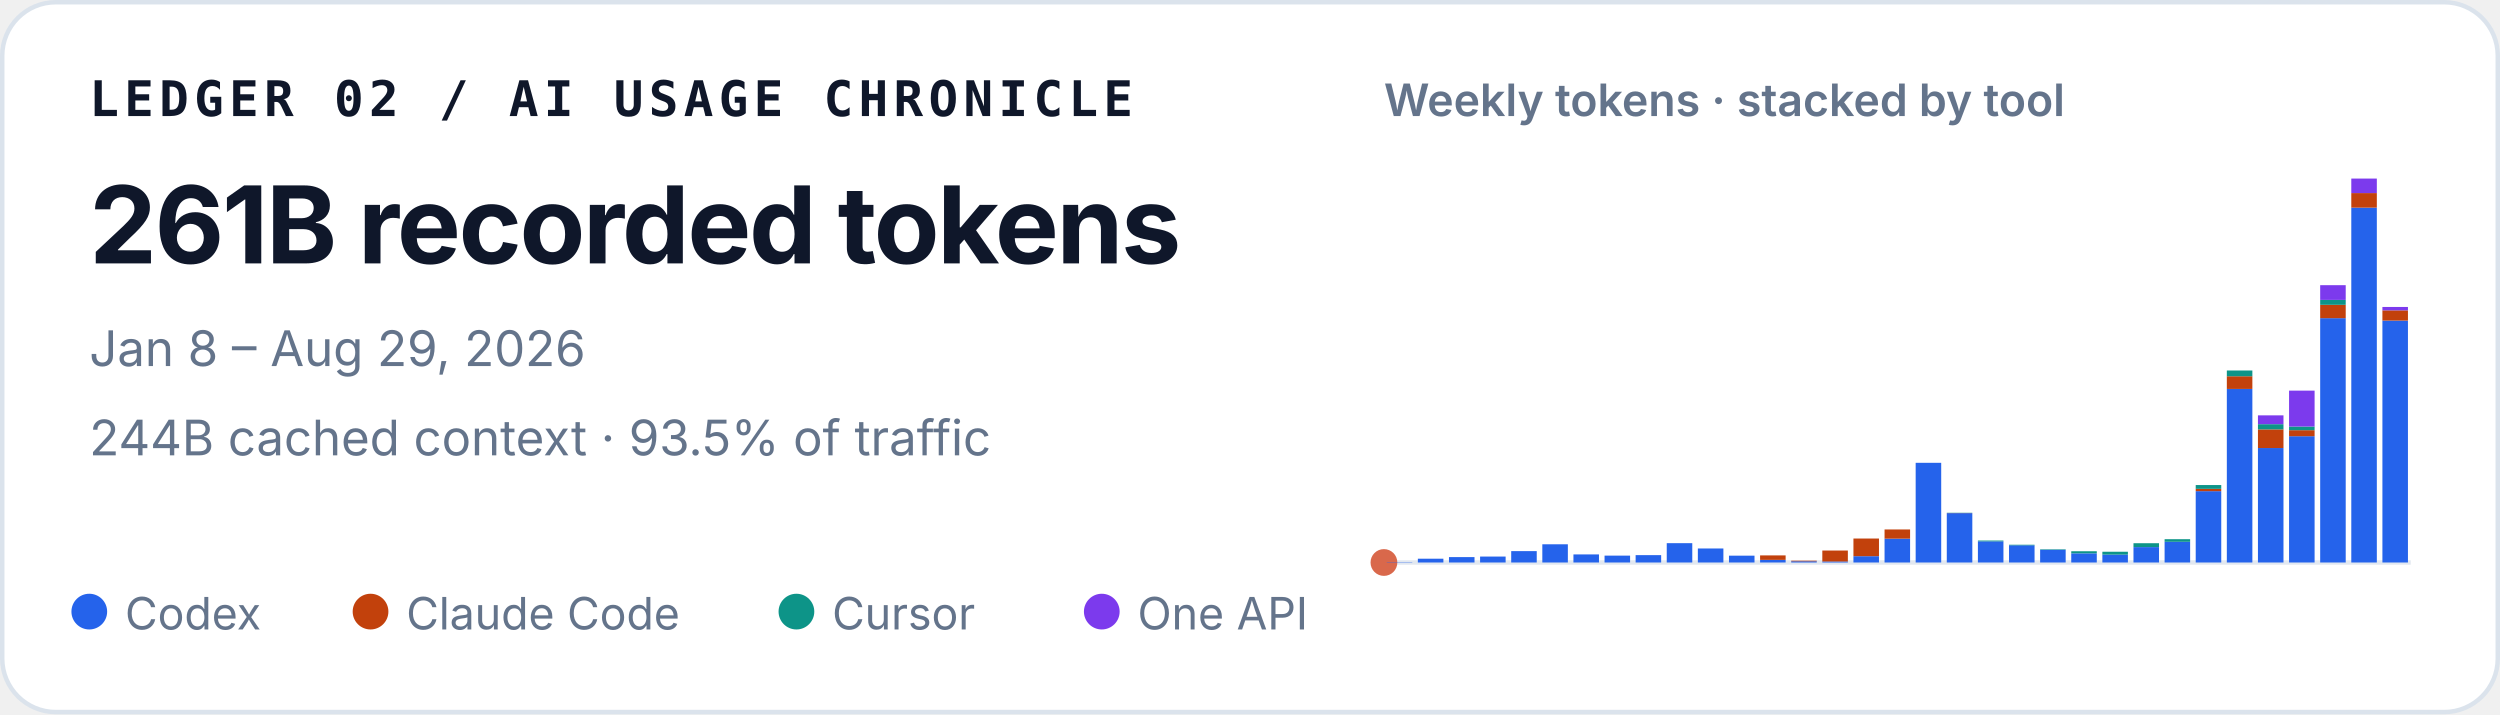
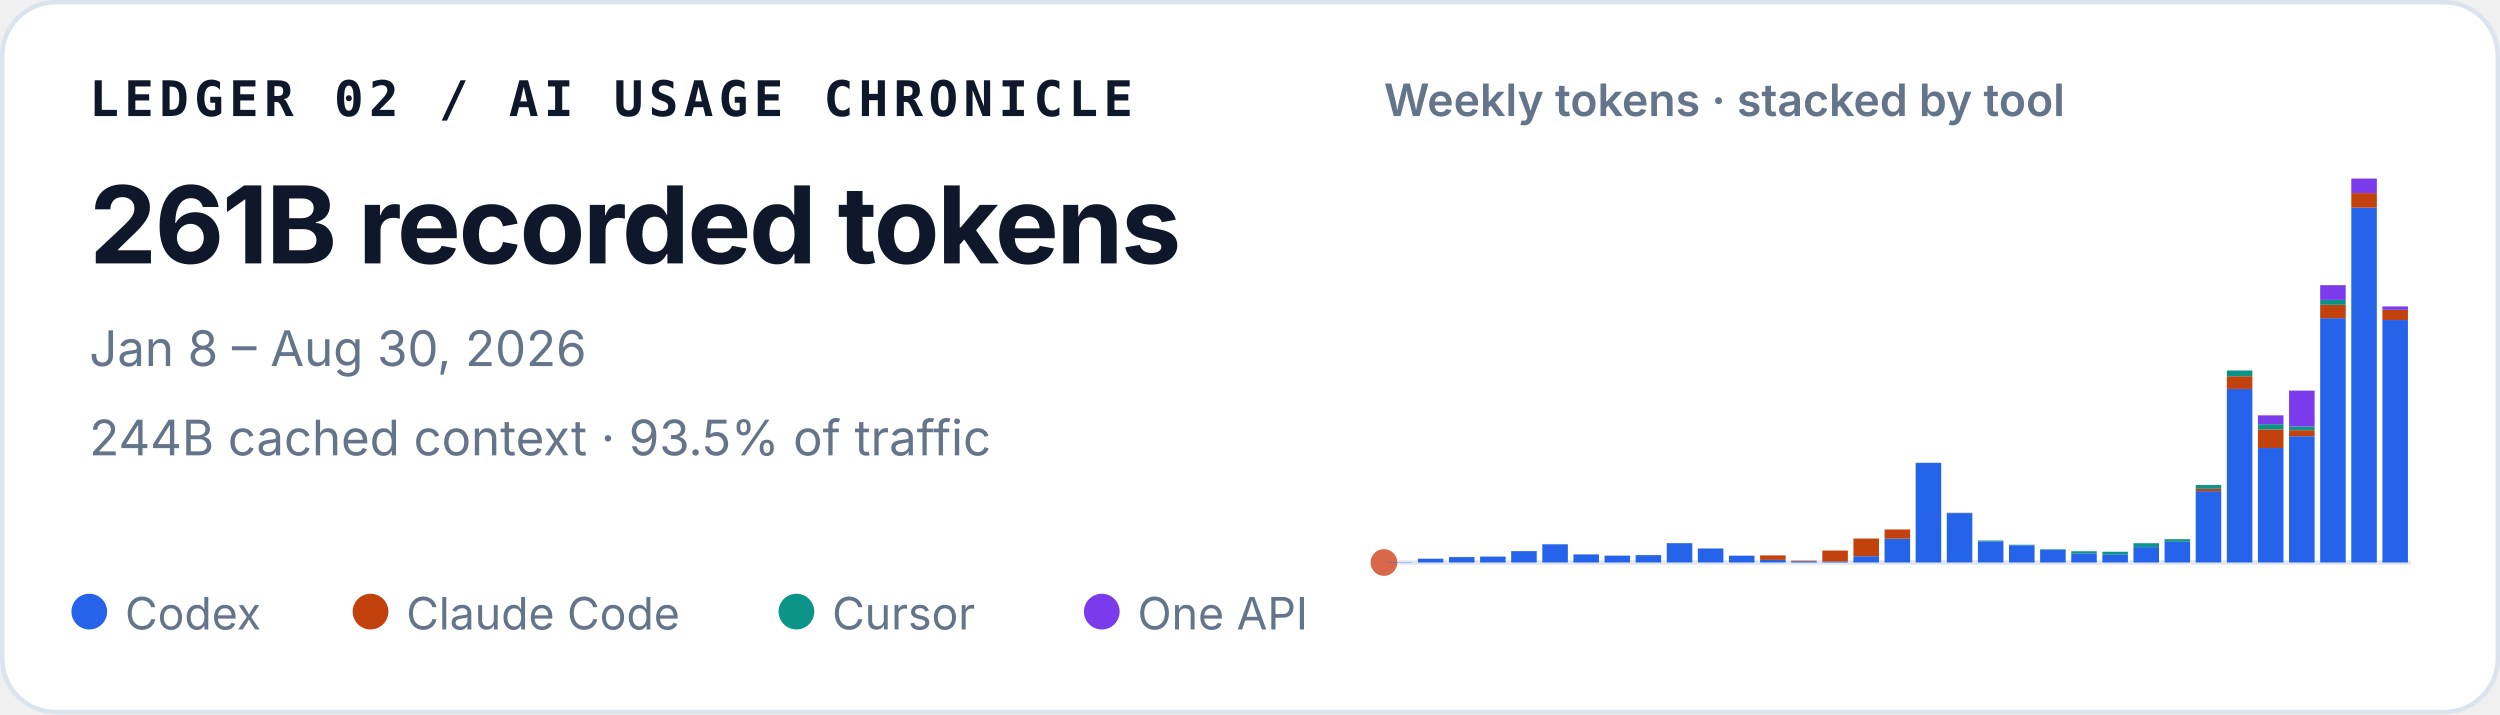
<svg xmlns="http://www.w3.org/2000/svg" width="560" height="160" viewBox="0 0 560 160" role="img" aria-labelledby="title desc">
  <style>
    text { font-family: ui-sans-serif, -apple-system, BlinkMacSystemFont, "Segoe UI", sans-serif; fill: #0f172a; }
    .identity { font-family: ui-monospace, SFMono-Regular, Menlo, Consolas, monospace; font-size: 11px; font-weight: 700; letter-spacing: .11em; }
    .total { font-size: 24px; font-weight: 720; letter-spacing: -.02em; }
    .meta { font-size: 11px; fill: #64748b; }
    .chart-title { font-size: 10px; font-weight: 600; fill: #64748b; }
    .legend { font-size: 10px; fill: #64748b; }
  </style>
  <rect x=".5" y=".5" width="559" height="159" rx="12" fill="#ffffff" stroke="#dbe3ec" />
  <text x="20" y="26" class="identity">LEDGER 02 / AI USAGE CHRONICLE</text>
  <text x="20" y="59" class="total">261B recorded tokens</text>
-   <text x="20" y="82" class="meta">Jan 8 – Aug 29, 2026</text>
+   <text x="20" y="82" class="meta">Jan 8 – Aug 30, 2026</text>
  <text x="20" y="102" class="meta">244B cached context · 93.5% of traffic</text>
  <text x="310" y="26" class="chart-title">Weekly tokens · stacked by tool</text>
  <line x1="310" y1="126" x2="540" y2="126" stroke="#e2e8f0" />
  <circle cx="310" cy="126" r="3" fill="#D9684B" aria-hidden="true" />
  <g aria-label="Weekly token volume, stacked by tool">
    <rect x="310.63" y="125.93" width="5.72" height="0.07" fill="#2563eb" />
    <rect x="317.60" y="125.15" width="5.72" height="0.85" fill="#2563eb" />
    <rect x="324.57" y="124.79" width="5.72" height="1.21" fill="#2563eb" />
    <rect x="331.54" y="124.67" width="5.72" height="1.33" fill="#2563eb" />
    <rect x="338.51" y="123.45" width="5.72" height="2.55" fill="#2563eb" />
    <rect x="345.48" y="121.92" width="5.72" height="4.08" fill="#2563eb" />
    <rect x="352.45" y="124.19" width="5.72" height="1.81" fill="#2563eb" />
    <rect x="359.42" y="124.46" width="5.72" height="1.54" fill="#2563eb" />
    <rect x="366.38" y="124.35" width="5.72" height="1.65" fill="#2563eb" />
    <rect x="373.35" y="121.67" width="5.72" height="4.33" fill="#2563eb" />
    <rect x="380.32" y="122.86" width="5.72" height="3.14" fill="#2563eb" />
    <rect x="387.29" y="124.47" width="5.72" height="1.53" fill="#2563eb" />
    <rect x="394.26" y="125.41" width="5.72" height="0.59" fill="#2563eb" />
    <rect x="394.26" y="124.41" width="5.72" height="1.00" fill="#c2410c" />
    <rect x="401.23" y="125.72" width="5.72" height="0.28" fill="#2563eb" />
    <rect x="401.23" y="125.59" width="5.72" height="0.14" fill="#c2410c" />
    <rect x="408.20" y="125.77" width="5.72" height="0.23" fill="#2563eb" />
    <rect x="408.20" y="123.32" width="5.72" height="2.45" fill="#c2410c" />
    <rect x="415.17" y="124.59" width="5.72" height="1.41" fill="#2563eb" />
    <rect x="415.17" y="120.63" width="5.72" height="3.95" fill="#c2410c" />
    <rect x="422.14" y="120.66" width="5.72" height="5.34" fill="#2563eb" />
    <rect x="422.14" y="118.60" width="5.72" height="2.06" fill="#c2410c" />
    <rect x="429.11" y="103.67" width="5.72" height="22.33" fill="#2563eb" />
    <rect x="436.08" y="114.94" width="5.72" height="11.06" fill="#2563eb" />
    <rect x="436.08" y="114.91" width="5.72" height="0.03" fill="#c2410c" />
    <rect x="436.08" y="114.85" width="5.72" height="0.05" fill="#0d9488" />
    <rect x="443.05" y="121.26" width="5.72" height="4.74" fill="#2563eb" />
    <rect x="443.05" y="121.08" width="5.72" height="0.18" fill="#0d9488" />
    <rect x="450.02" y="122.14" width="5.72" height="3.86" fill="#2563eb" />
    <rect x="450.02" y="122.02" width="5.72" height="0.13" fill="#0d9488" />
    <rect x="456.99" y="123.15" width="5.72" height="2.85" fill="#2563eb" />
    <rect x="456.99" y="123.04" width="5.72" height="0.11" fill="#0d9488" />
    <rect x="463.96" y="123.95" width="5.72" height="2.05" fill="#2563eb" />
    <rect x="463.96" y="123.48" width="5.72" height="0.46" fill="#0d9488" />
    <rect x="470.93" y="124.22" width="5.72" height="1.78" fill="#2563eb" />
    <rect x="470.93" y="124.22" width="5.72" height="0.00" fill="#c2410c" />
    <rect x="470.93" y="123.59" width="5.72" height="0.64" fill="#0d9488" />
    <rect x="477.90" y="122.55" width="5.72" height="3.45" fill="#2563eb" />
    <rect x="477.90" y="121.68" width="5.72" height="0.86" fill="#0d9488" />
    <rect x="484.87" y="121.36" width="5.72" height="4.64" fill="#2563eb" />
    <rect x="484.87" y="120.78" width="5.72" height="0.58" fill="#0d9488" />
    <rect x="491.84" y="110.02" width="5.72" height="15.98" fill="#2563eb" />
    <rect x="491.84" y="109.50" width="5.72" height="0.52" fill="#c2410c" />
    <rect x="491.84" y="108.65" width="5.72" height="0.85" fill="#0d9488" />
    <rect x="491.84" y="108.64" width="5.72" height="0.00" fill="#7c3aed" />
    <rect x="498.81" y="87.12" width="5.72" height="38.88" fill="#2563eb" />
    <rect x="498.81" y="84.28" width="5.72" height="2.84" fill="#c2410c" />
    <rect x="498.81" y="82.99" width="5.72" height="1.29" fill="#0d9488" />
    <rect x="505.78" y="100.36" width="5.72" height="25.64" fill="#2563eb" />
    <rect x="505.78" y="96.18" width="5.72" height="4.18" fill="#c2410c" />
    <rect x="505.78" y="95.02" width="5.72" height="1.16" fill="#0d9488" />
    <rect x="505.78" y="93.04" width="5.72" height="1.97" fill="#7c3aed" />
    <rect x="512.75" y="97.71" width="5.72" height="28.29" fill="#2563eb" />
    <rect x="512.75" y="96.36" width="5.72" height="1.35" fill="#c2410c" />
    <rect x="512.75" y="95.55" width="5.72" height="0.81" fill="#0d9488" />
    <rect x="512.75" y="87.50" width="5.72" height="8.05" fill="#7c3aed" />
    <rect x="519.72" y="71.27" width="5.72" height="54.73" fill="#2563eb" />
    <rect x="519.72" y="68.28" width="5.72" height="2.99" fill="#c2410c" />
    <rect x="519.72" y="67.19" width="5.72" height="1.09" fill="#0d9488" />
    <rect x="519.72" y="63.88" width="5.72" height="3.30" fill="#7c3aed" />
    <rect x="526.69" y="46.51" width="5.72" height="79.49" fill="#2563eb" />
    <rect x="526.69" y="43.25" width="5.72" height="3.26" fill="#c2410c" />
    <rect x="526.69" y="40.00" width="5.72" height="3.25" fill="#7c3aed" />
-     <rect x="533.66" y="71.81" width="5.72" height="54.19" fill="#2563eb" />
-     <rect x="533.66" y="69.52" width="5.72" height="2.29" fill="#c2410c" />
-     <rect x="533.66" y="68.76" width="5.72" height="0.76" fill="#7c3aed" />
+     <rect x="533.66" y="71.69" width="5.72" height="54.31" fill="#2563eb" />
+     <rect x="533.66" y="69.40" width="5.72" height="2.29" fill="#c2410c" />
+     <rect x="533.66" y="68.64" width="5.72" height="0.76" fill="#7c3aed" />
  </g>
  <circle cx="20" cy="137" r="4" fill="#2563eb" />
  <text x="28" y="141" class="legend">Codex</text>
  <circle cx="83" cy="137" r="4" fill="#c2410c" />
  <text x="91" y="141" class="legend">Claude Code</text>
  <circle cx="178.4" cy="137" r="4" fill="#0d9488" />
  <text x="186.4" y="141" class="legend">Cursor</text>
  <circle cx="246.8" cy="137" r="4" fill="#7c3aed" />
  <text x="254.8" y="141" class="legend">One API</text>
</svg>
